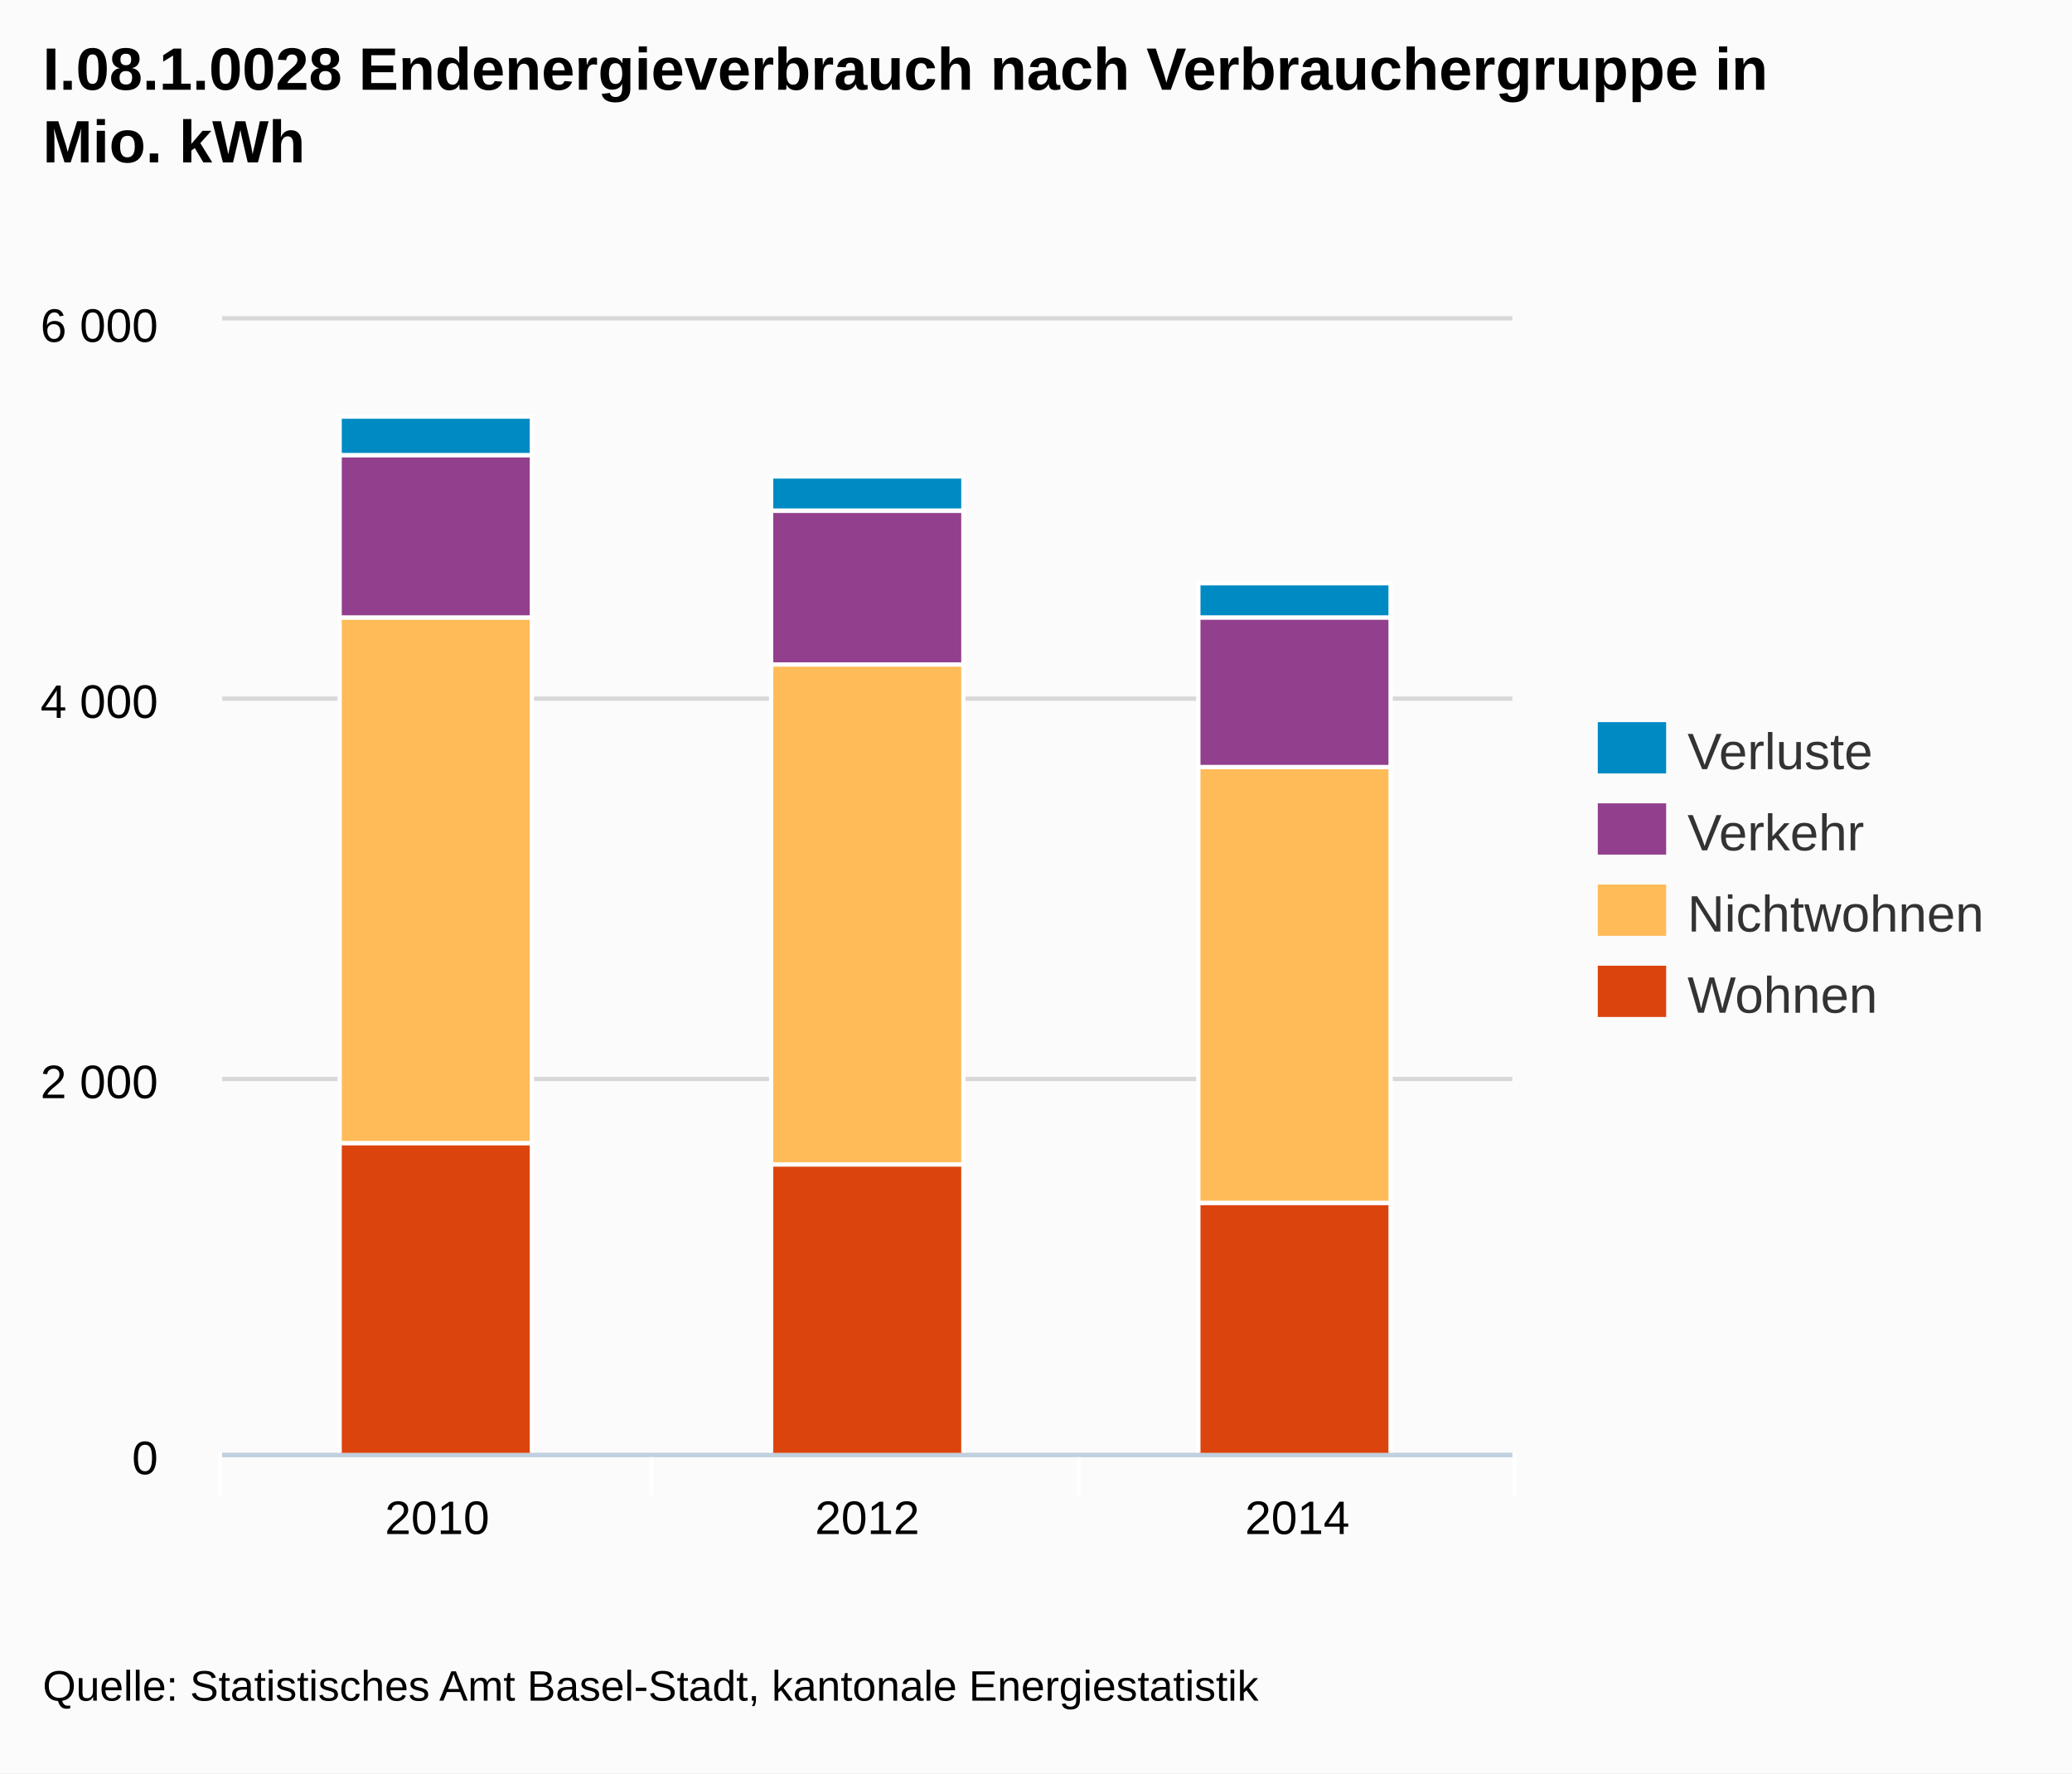
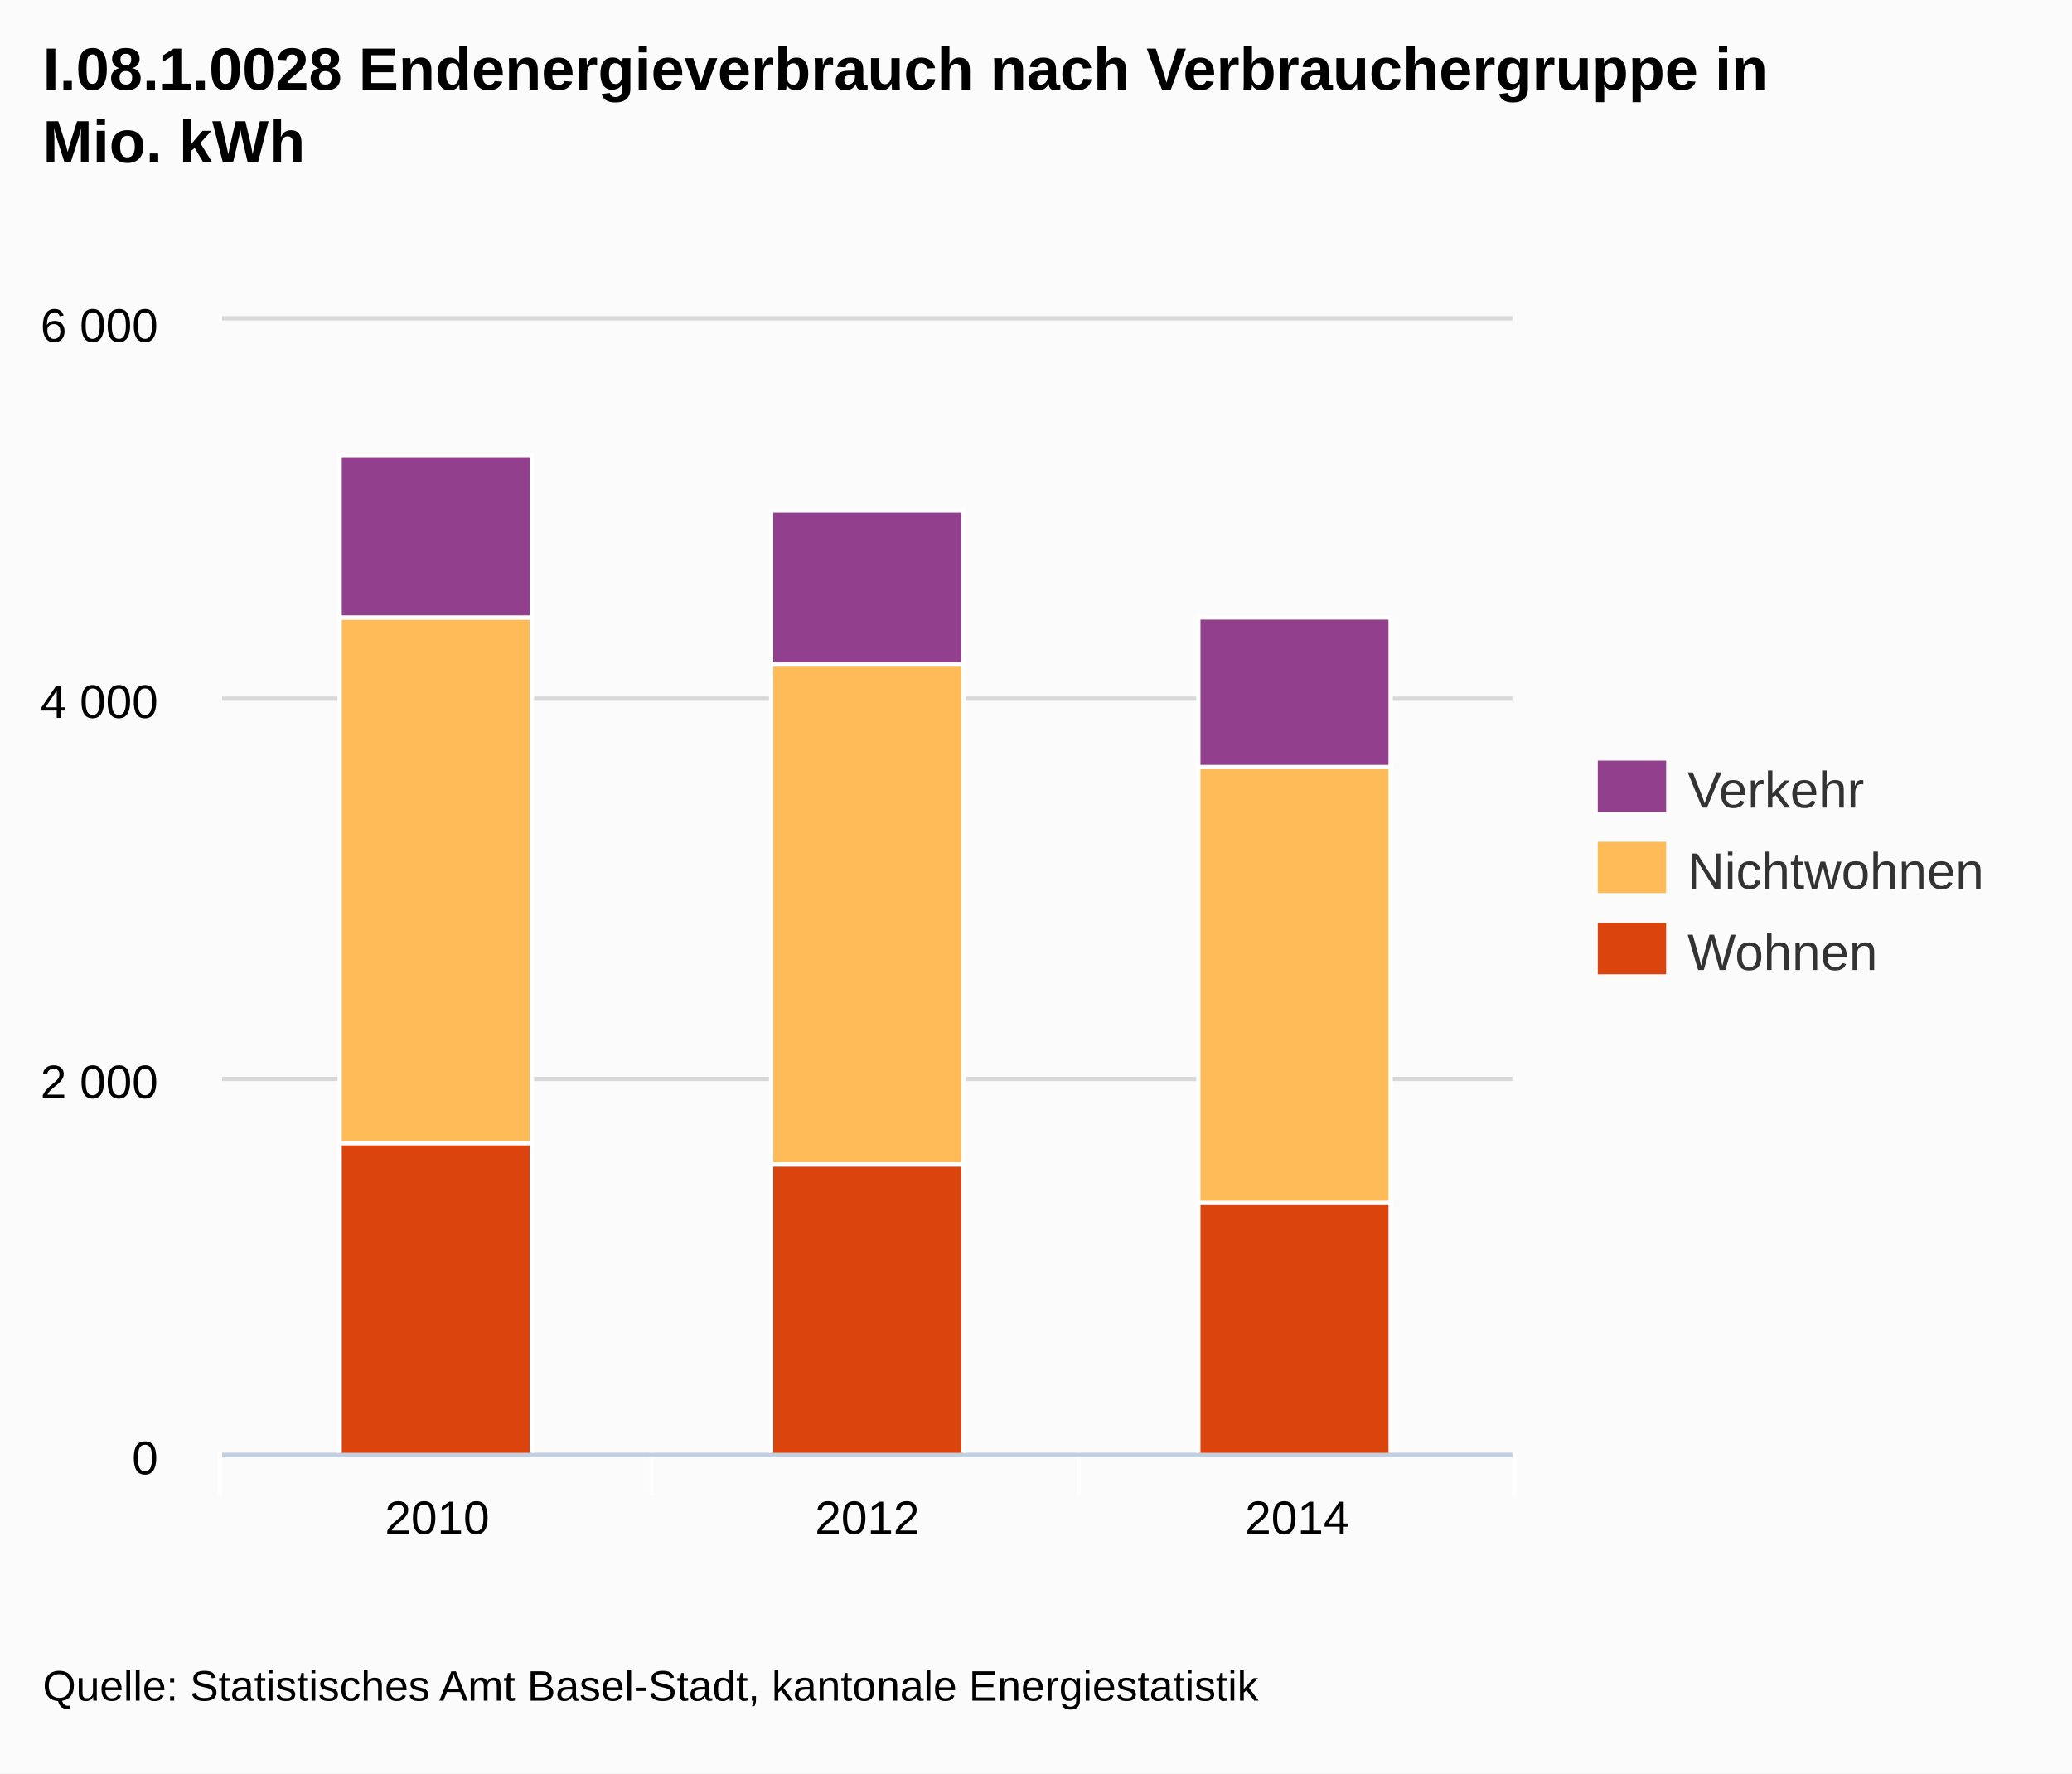
<svg xmlns="http://www.w3.org/2000/svg" version="1.1" style="font-family:arial;font-size:12px;" viewBox="0 0 485 415">
  <defs>
    <clipPath id="highcharts-3">
      <rect x="0" y="0" width="302" height="265" />
    </clipPath>
  </defs>
  <rect x="0" y="0" width="485" height="415" fill="#fbfbfb" class=" highcharts-background" />
  <g class="highcharts-grid" />
  <g class="highcharts-grid">
    <path fill="none" d="M 52 340.5 L 354 340.5" stroke="#D8D8D8" stroke-width="1" opacity="1" />
    <path fill="none" d="M 52 252.5 L 354 252.5" stroke="#D8D8D8" stroke-width="1" opacity="1" />
    <path fill="none" d="M 52 163.5 L 354 163.5" stroke="#D8D8D8" stroke-width="1" opacity="1" />
    <path fill="none" d="M 52 74.5 L 354 74.5" stroke="#D8D8D8" stroke-width="1" opacity="1" />
  </g>
  <g class="highcharts-axis">
    <path fill="none" d="M 152.5 340 L 152.5 350" stroke="#FFFFFF" stroke-width="1" opacity="1" />
    <path fill="none" d="M 252.5 340 L 252.5 350" stroke="#FFFFFF" stroke-width="1" opacity="1" />
    <path fill="none" d="M 354.5 340 L 354.5 350" stroke="#FFFFFF" stroke-width="1" opacity="1" />
    <path fill="none" d="M 51.5 340 L 51.5 350" stroke="#FFFFFF" stroke-width="1" opacity="1" />
    <path fill="none" d="M 52 340.5 L 354 340.5" stroke="#C0D0E0" stroke-width="1" />
  </g>
  <g class="highcharts-axis" />
  <g class="highcharts-series-group">
    <g class="highcharts-series highcharts-series-0" transform="translate(52,75) scale(1 1)" clip-path="url(#highcharts-3)">
      <rect x="27.5" y="192.5" width="45" height="73" stroke="#FFFFFF" stroke-width="1" fill="#DC440E" rx="0" ry="0" />
      <rect x="128.5" y="197.5" width="45" height="68" stroke="#FFFFFF" stroke-width="1" fill="#DC440E" rx="0" ry="0" />
      <rect x="228.5" y="206.5" width="45" height="59" stroke="#FFFFFF" stroke-width="1" fill="#DC440E" rx="0" ry="0" />
    </g>
    <g class="highcharts-markers highcharts-series-0" transform="translate(52,75) scale(1 1)" clip-path="none" />
    <g class="highcharts-series highcharts-series-1" transform="translate(52,75) scale(1 1)" clip-path="url(#highcharts-3)">
      <rect x="27.5" y="69.5" width="45" height="123" stroke="#FFFFFF" stroke-width="1" fill="#FFBB58" rx="0" ry="0" />
      <rect x="128.5" y="80.5" width="45" height="117" stroke="#FFFFFF" stroke-width="1" fill="#FFBB58" rx="0" ry="0" />
      <rect x="228.5" y="104.5" width="45" height="102" stroke="#FFFFFF" stroke-width="1" fill="#FFBB58" rx="0" ry="0" />
    </g>
    <g class="highcharts-markers highcharts-series-1" transform="translate(52,75) scale(1 1)" clip-path="none" />
    <g class="highcharts-series highcharts-series-2" transform="translate(52,75) scale(1 1)" clip-path="url(#highcharts-3)">
      <rect x="27.5" y="31.5" width="45" height="38" stroke="#FFFFFF" stroke-width="1" fill="#923F8D" rx="0" ry="0" />
      <rect x="128.5" y="44.5" width="45" height="36" stroke="#FFFFFF" stroke-width="1" fill="#923F8D" rx="0" ry="0" />
      <rect x="228.5" y="69.5" width="45" height="35" stroke="#FFFFFF" stroke-width="1" fill="#923F8D" rx="0" ry="0" />
    </g>
    <g class="highcharts-markers highcharts-series-2" transform="translate(52,75) scale(1 1)" clip-path="none" />
-     <g class="highcharts-series highcharts-series-3" transform="translate(52,75) scale(1 1)" clip-path="url(#highcharts-3)">
-       <rect x="27.5" y="22.5" width="45" height="9" stroke="#FFFFFF" stroke-width="1" fill="#008AC3" rx="0" ry="0" />
-       <rect x="128.5" y="36.5" width="45" height="8" stroke="#FFFFFF" stroke-width="1" fill="#008AC3" rx="0" ry="0" />
-       <rect x="228.5" y="61.5" width="45" height="8" stroke="#FFFFFF" stroke-width="1" fill="#008AC3" rx="0" ry="0" />
-     </g>
-     <g class="highcharts-markers highcharts-series-3" transform="translate(52,75) scale(1 1)" clip-path="none" />
  </g>
  <text x="10" text-anchor="start" class="highcharts-title" style="color:#000000;font-size:14px;font-weight:bold;fill:#000000;width:421px;" y="21">
    <tspan>I.08.1.0028 Endenergieverbrauch nach Verbrauchergruppe in</tspan>
    <tspan dy="17" x="10">Mio. kWh</tspan>
  </text>
-   <g class="highcharts-legend" transform="translate(366,162)">
+   <g class="highcharts-legend" transform="translate(366,171)">
    <g>
      <g>
        <g class="highcharts-legend-item" transform="translate(8,3)">
-           <text x="21" style="color:#333333;font-size:12px;font-weight:normal;cursor:pointer;fill:#333333;" text-anchor="start" y="15">Verluste</text>
-           <rect x="0" y="4" width="16" height="12" fill="#008AC3" />
+           <text x="21" style="color:#333333;font-size:12px;font-weight:normal;cursor:pointer;fill:#333333;" text-anchor="start" y="15">Verkehr</text>
+           <rect x="0" y="4" width="16" height="12" fill="#923F8D" />
        </g>
        <g class="highcharts-legend-item" transform="translate(8,22)">
-           <text x="21" y="15" style="color:#333333;font-size:12px;font-weight:normal;cursor:pointer;fill:#333333;" text-anchor="start">Verkehr</text>
-           <rect x="0" y="4" width="16" height="12" fill="#923F8D" />
-         </g>
-         <g class="highcharts-legend-item" transform="translate(8,41)">
          <text x="21" y="15" style="color:#333333;font-size:12px;font-weight:normal;cursor:pointer;fill:#333333;" text-anchor="start">Nichtwohnen</text>
          <rect x="0" y="4" width="16" height="12" fill="#FFBB58" />
        </g>
-         <g class="highcharts-legend-item" transform="translate(8,60)">
+         <g class="highcharts-legend-item" transform="translate(8,41)">
          <text x="21" y="15" style="color:#333333;font-size:12px;font-weight:normal;cursor:pointer;fill:#333333;" text-anchor="start">Wohnen</text>
          <rect x="0" y="4" width="16" height="12" fill="#DC440E" />
        </g>
      </g>
    </g>
  </g>
  <g class="highcharts-axis-labels highcharts-xaxis-labels">
    <text x="102.333" style="color:#000000;cursor:default;font-size:11px;fill:#000000;width:91px;text-overflow:clip;" text-anchor="middle" transform="translate(0,0)" y="359" opacity="1">
      <tspan>2010</tspan>
    </text>
    <text x="203" style="color:#000000;cursor:default;font-size:11px;fill:#000000;width:91px;text-overflow:clip;" text-anchor="middle" transform="translate(0,0)" y="359" opacity="1">
      <tspan>2012</tspan>
    </text>
    <text x="303.667" style="color:#000000;cursor:default;font-size:11px;fill:#000000;width:91px;text-overflow:clip;" text-anchor="middle" transform="translate(0,0)" y="359" opacity="1">
      <tspan>2014</tspan>
    </text>
  </g>
  <g class="highcharts-axis-labels highcharts-yaxis-labels">
    <text x="37" style="color:#000000;cursor:default;font-size:11px;fill:#000000;width:150px;text-overflow:clip;" text-anchor="end" transform="translate(0,0)" y="345" opacity="1">
      <tspan>0</tspan>
    </text>
    <text x="37" style="color:#000000;cursor:default;font-size:11px;fill:#000000;width:150px;text-overflow:clip;" text-anchor="end" transform="translate(0,0)" y="257" opacity="1">
      <tspan>2 000</tspan>
    </text>
    <text x="37" style="color:#000000;cursor:default;font-size:11px;fill:#000000;width:150px;text-overflow:clip;" text-anchor="end" transform="translate(0,0)" y="168" opacity="1">
      <tspan>4 000</tspan>
    </text>
    <text x="37" style="color:#000000;cursor:default;font-size:11px;fill:#000000;width:150px;text-overflow:clip;" text-anchor="end" transform="translate(0,0)" y="80" opacity="1">
      <tspan>6 000</tspan>
    </text>
  </g>
  <g class="highcharts-tooltip" style="cursor:default;padding:0;pointer-events:none;white-space:nowrap;" transform="translate(0,-9000000000)">
    <path fill="none" d="M 3.5 0.5 L 13.5 0.5 C 16.5 0.5 16.5 0.5 16.5 3.5 L 16.5 13.5 C 16.5 16.5 16.5 16.5 13.5 16.5 L 3.5 16.5 C 0.5 16.5 0.5 16.5 0.5 13.5 L 0.5 3.5 C 0.5 0.5 0.5 0.5 3.5 0.5" stroke="black" stroke-opacity="0.05" stroke-width="5" transform="translate(1, 1)" />
    <path fill="none" d="M 3.5 0.5 L 13.5 0.5 C 16.5 0.5 16.5 0.5 16.5 3.5 L 16.5 13.5 C 16.5 16.5 16.5 16.5 13.5 16.5 L 3.5 16.5 C 0.5 16.5 0.5 16.5 0.5 13.5 L 0.5 3.5 C 0.5 0.5 0.5 0.5 3.5 0.5" stroke="black" stroke-opacity="0.1" stroke-width="3" transform="translate(1, 1)" />
    <path fill="none" d="M 3.5 0.5 L 13.5 0.5 C 16.5 0.5 16.5 0.5 16.5 3.5 L 16.5 13.5 C 16.5 16.5 16.5 16.5 13.5 16.5 L 3.5 16.5 C 0.5 16.5 0.5 16.5 0.5 13.5 L 0.5 3.5 C 0.5 0.5 0.5 0.5 3.5 0.5" stroke="black" stroke-opacity="0.15" stroke-width="1" transform="translate(1, 1)" />
    <path fill="rgb(249, 249, 249)" fill-opacity=" .85" d="M 3.5 0.5 L 13.5 0.5 C 16.5 0.5 16.5 0.5 16.5 3.5 L 16.5 13.5 C 16.5 16.5 16.5 16.5 13.5 16.5 L 3.5 16.5 C 0.5 16.5 0.5 16.5 0.5 13.5 L 0.5 3.5 C 0.5 0.5 0.5 0.5 3.5 0.5" />
    <text x="8" style="font-size:12px;color:#333333;fill:#333333;" y="20" />
  </g>
  <text x="10" text-anchor="start" style="cursor:default;color:#000000;font-size:10px;fill:#000000;" y="398">
    <tspan>Quelle: Statistisches Amt Basel-Stadt, kantonale Energiestatistik</tspan>
  </text>
</svg>
